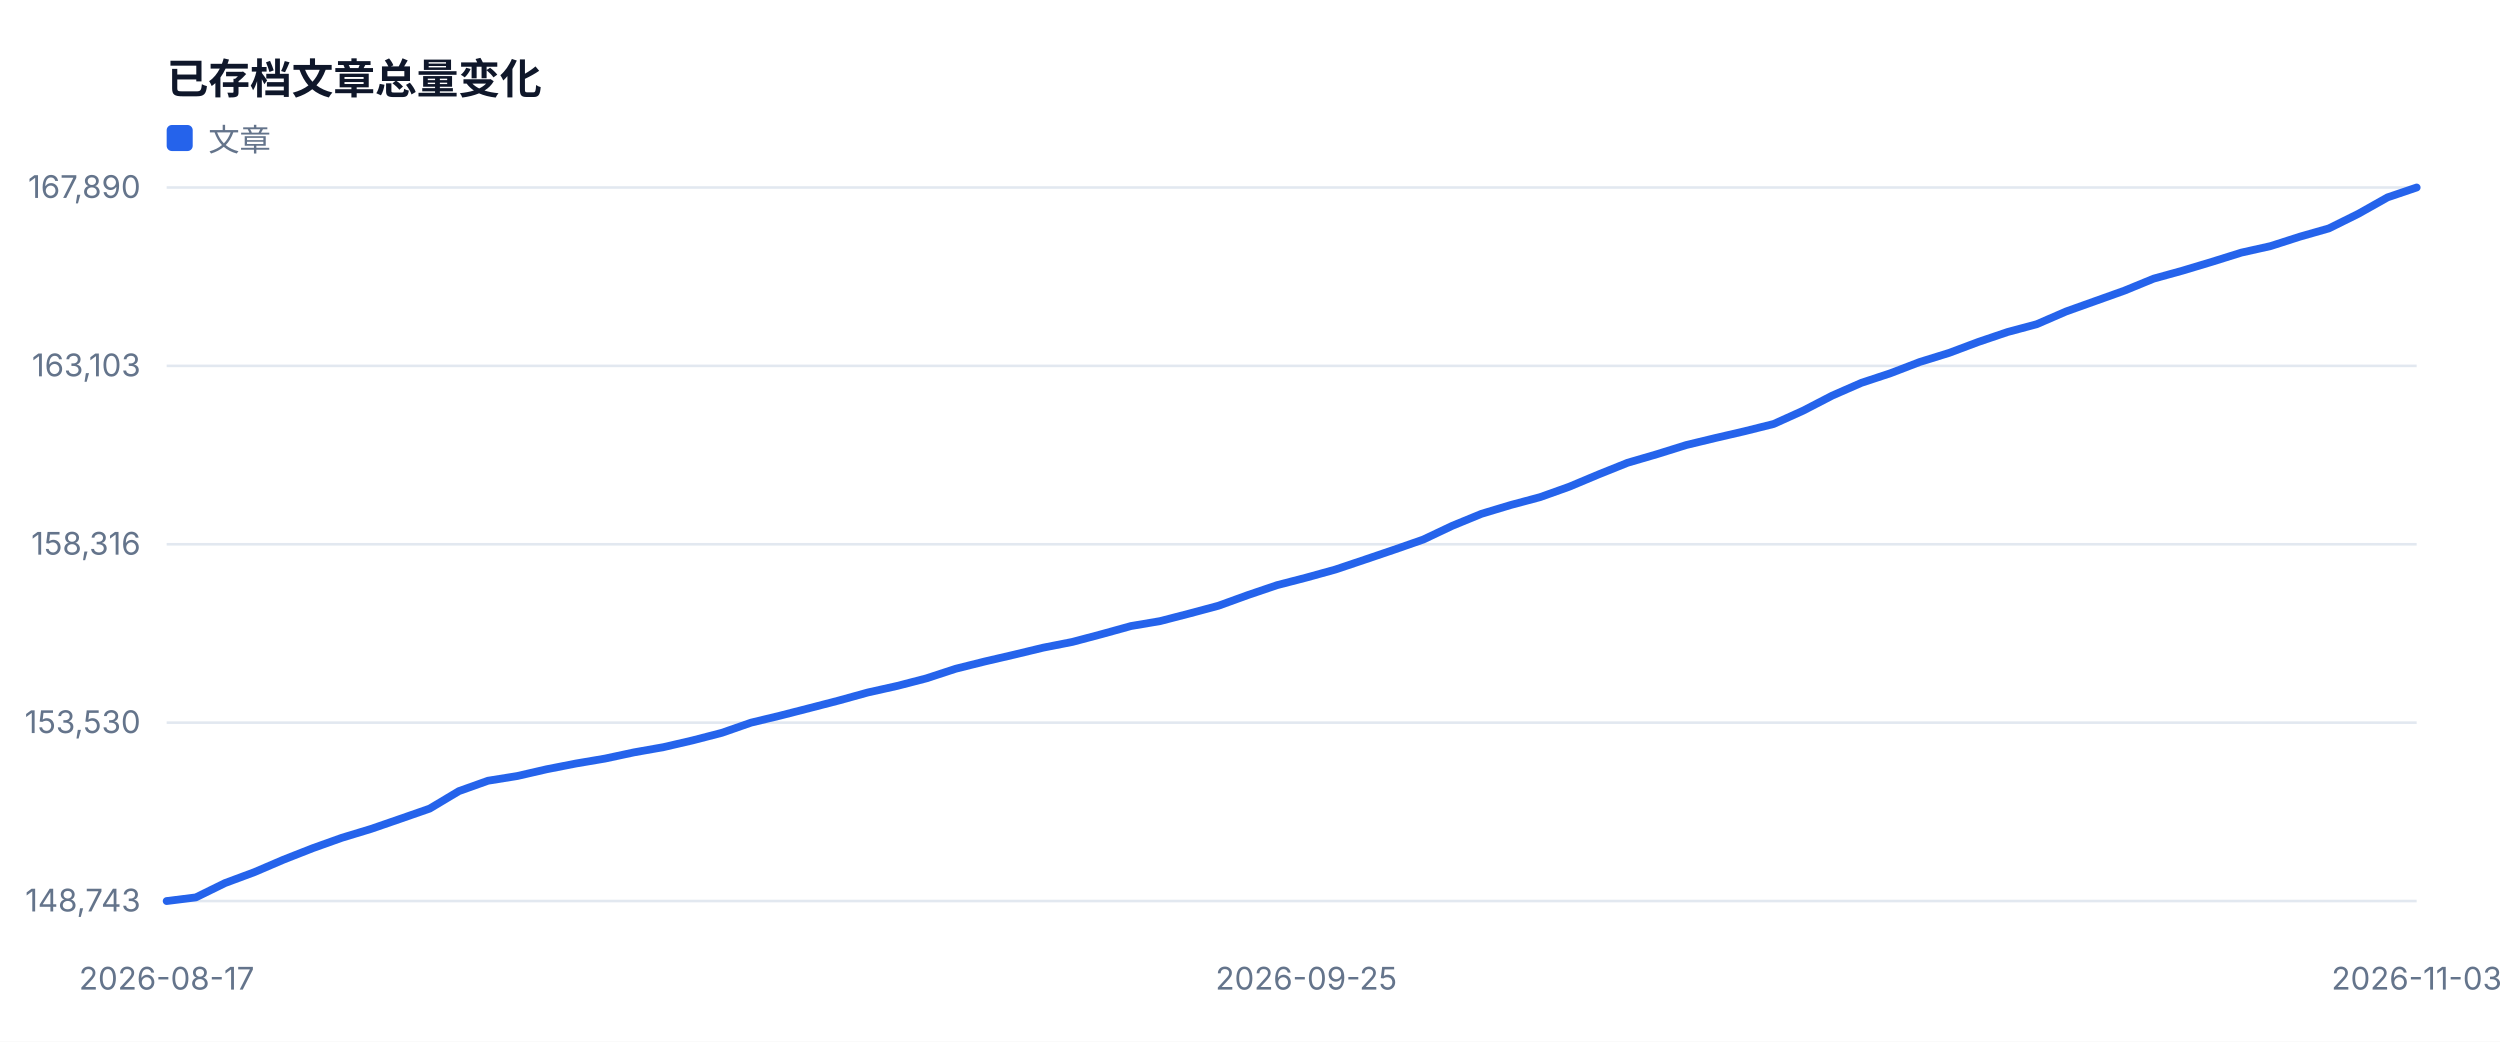
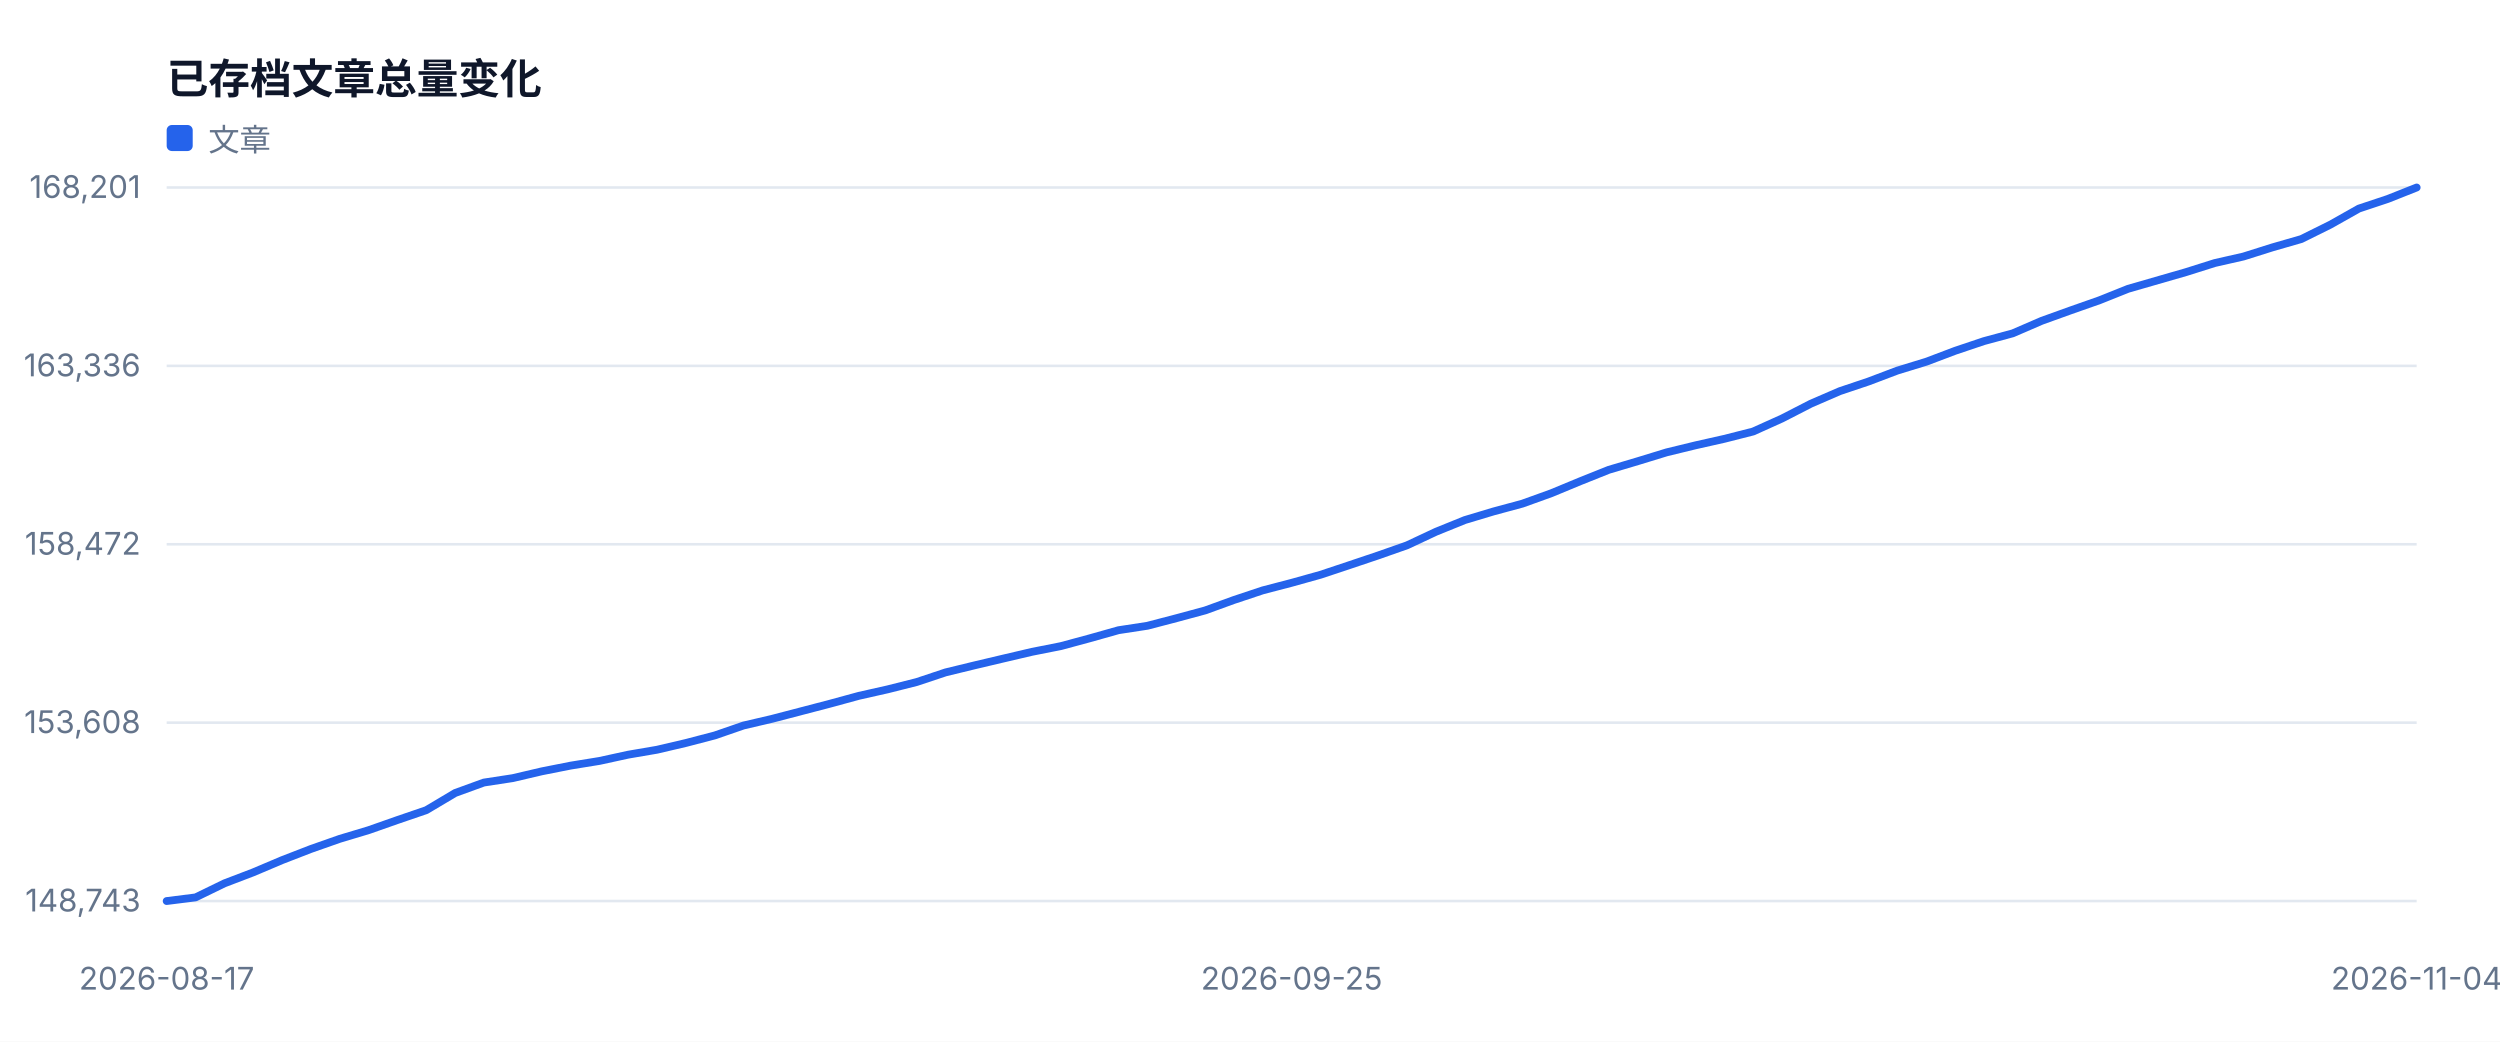
<svg xmlns="http://www.w3.org/2000/svg" width="960" height="400" viewBox="0 0 960 400" role="img">
  <style>text{font-family:-apple-system,BlinkMacSystemFont,'Segoe UI',sans-serif;fill:#334155}.muted{fill:#64748b;font-size:12px}.value{fill:#0f172a;font-size:28px;font-weight:700}.title{fill:#0f172a;font-size:16px;font-weight:700}</style>
  <rect width="100%" height="100%" fill="#ffffff" />
  <text x="64" y="36" class="title">已存档文章总量变化</text>
  <line x1="64" y1="346.0" x2="928" y2="346.0" stroke="#e2e8f0" />
  <text x="54" y="350.0" text-anchor="end" class="muted">148,743</text>
  <line x1="64" y1="277.5" x2="928" y2="277.5" stroke="#e2e8f0" />
-   <text x="54" y="281.5" text-anchor="end" class="muted">153,530</text>
+   <text x="54" y="281.5" text-anchor="end" class="muted">153,608</text>
  <line x1="64" y1="209.0" x2="928" y2="209.0" stroke="#e2e8f0" />
-   <text x="54" y="213.0" text-anchor="end" class="muted">158,316</text>
+   <text x="54" y="213.0" text-anchor="end" class="muted">158,472</text>
  <line x1="64" y1="140.5" x2="928" y2="140.5" stroke="#e2e8f0" />
-   <text x="54" y="144.5" text-anchor="end" class="muted">163,103</text>
+   <text x="54" y="144.5" text-anchor="end" class="muted">163,336</text>
  <line x1="64" y1="72.0" x2="928" y2="72.0" stroke="#e2e8f0" />
-   <text x="54" y="76.0" text-anchor="end" class="muted">167,890</text>
+   <text x="54" y="76.0" text-anchor="end" class="muted">168,201</text>
  <text x="64.0" y="380" text-anchor="middle" class="muted">2026-08-17</text>
-   <text x="501.6" y="380" text-anchor="middle" class="muted">2026-09-25</text>
-   <text x="928.0" y="380" text-anchor="middle" class="muted">2026-11-03</text>
-   <polyline fill="none" stroke="#2563eb" stroke-width="3" stroke-linejoin="round" stroke-linecap="round" points="64.0,346.0 75.2,344.6 86.4,339.1 97.7,334.9 108.9,330.1 120.1,325.7 131.3,321.7 142.5,318.3 153.8,314.4 165.0,310.5 176.2,303.8 187.4,299.8 198.6,298.0 209.9,295.4 221.1,293.2 232.3,291.3 243.5,288.9 254.8,286.9 266.0,284.3 277.2,281.4 288.4,277.5 299.6,274.8 310.9,271.9 322.1,269.0 333.3,265.9 344.5,263.4 355.7,260.5 367.0,256.8 378.2,254.0 389.4,251.4 400.6,248.7 411.8,246.5 423.1,243.5 434.3,240.4 445.5,238.5 456.7,235.6 467.9,232.6 479.2,228.5 490.4,224.7 501.6,221.8 512.8,218.7 524.1,214.9 535.3,211.1 546.5,207.2 557.7,201.9 568.9,197.3 580.2,193.9 591.4,190.9 602.6,186.9 613.8,182.2 625.0,177.7 636.3,174.4 647.5,170.9 658.7,168.2 669.9,165.6 681.1,162.8 692.4,157.7 703.6,151.9 714.8,147.0 726.0,143.3 737.2,139.0 748.5,135.5 759.7,131.3 770.9,127.5 782.1,124.5 793.4,119.6 804.6,115.6 815.8,111.6 827.0,107.0 838.2,103.9 849.5,100.5 860.7,97.0 871.9,94.5 883.1,90.9 894.3,87.7 905.6,82.1 916.8,75.8 928.0,72.0" />
+   <text x="496.0" y="380" text-anchor="middle" class="muted">2026-09-25</text>
+   <text x="928.0" y="380" text-anchor="middle" class="muted">2026-11-04</text>
+   <polyline fill="none" stroke="#2563eb" stroke-width="3" stroke-linejoin="round" stroke-linecap="round" points="64.0,346.0 75.1,344.6 86.2,339.2 97.2,335.0 108.3,330.3 119.4,326.0 130.5,322.1 141.5,318.8 152.6,314.9 163.7,311.1 174.8,304.5 185.8,300.5 196.9,298.8 208.0,296.2 219.1,294.0 230.2,292.2 241.2,289.8 252.3,287.9 263.4,285.3 274.5,282.4 285.5,278.6 296.6,276.0 307.7,273.1 318.8,270.2 329.8,267.2 340.9,264.7 352.0,261.9 363.1,258.2 374.2,255.5 385.2,252.9 396.3,250.3 407.4,248.1 418.5,245.1 429.5,242.0 440.6,240.3 451.7,237.4 462.8,234.4 473.8,230.4 484.9,226.7 496.0,223.8 507.1,220.7 518.2,217.0 529.2,213.3 540.3,209.4 551.4,204.2 562.5,199.7 573.5,196.4 584.6,193.4 595.7,189.4 606.8,184.8 617.8,180.4 628.9,177.1 640.0,173.7 651.1,171.0 662.2,168.5 673.2,165.7 684.3,160.7 695.4,155.0 706.5,150.2 717.5,146.5 728.6,142.3 739.7,138.9 750.8,134.7 761.8,131.0 772.9,128.0 784.0,123.2 795.1,119.2 806.2,115.3 817.2,110.9 828.3,107.7 839.4,104.5 850.5,101.0 861.5,98.5 872.6,95.0 883.7,91.8 894.8,86.3 905.8,80.1 916.9,76.4 928.0,72.0" />
  <rect x="64" y="48" width="10" height="10" fill="#2563eb" rx="2" />
  <text x="80" y="58" class="muted">文章</text>
</svg>
